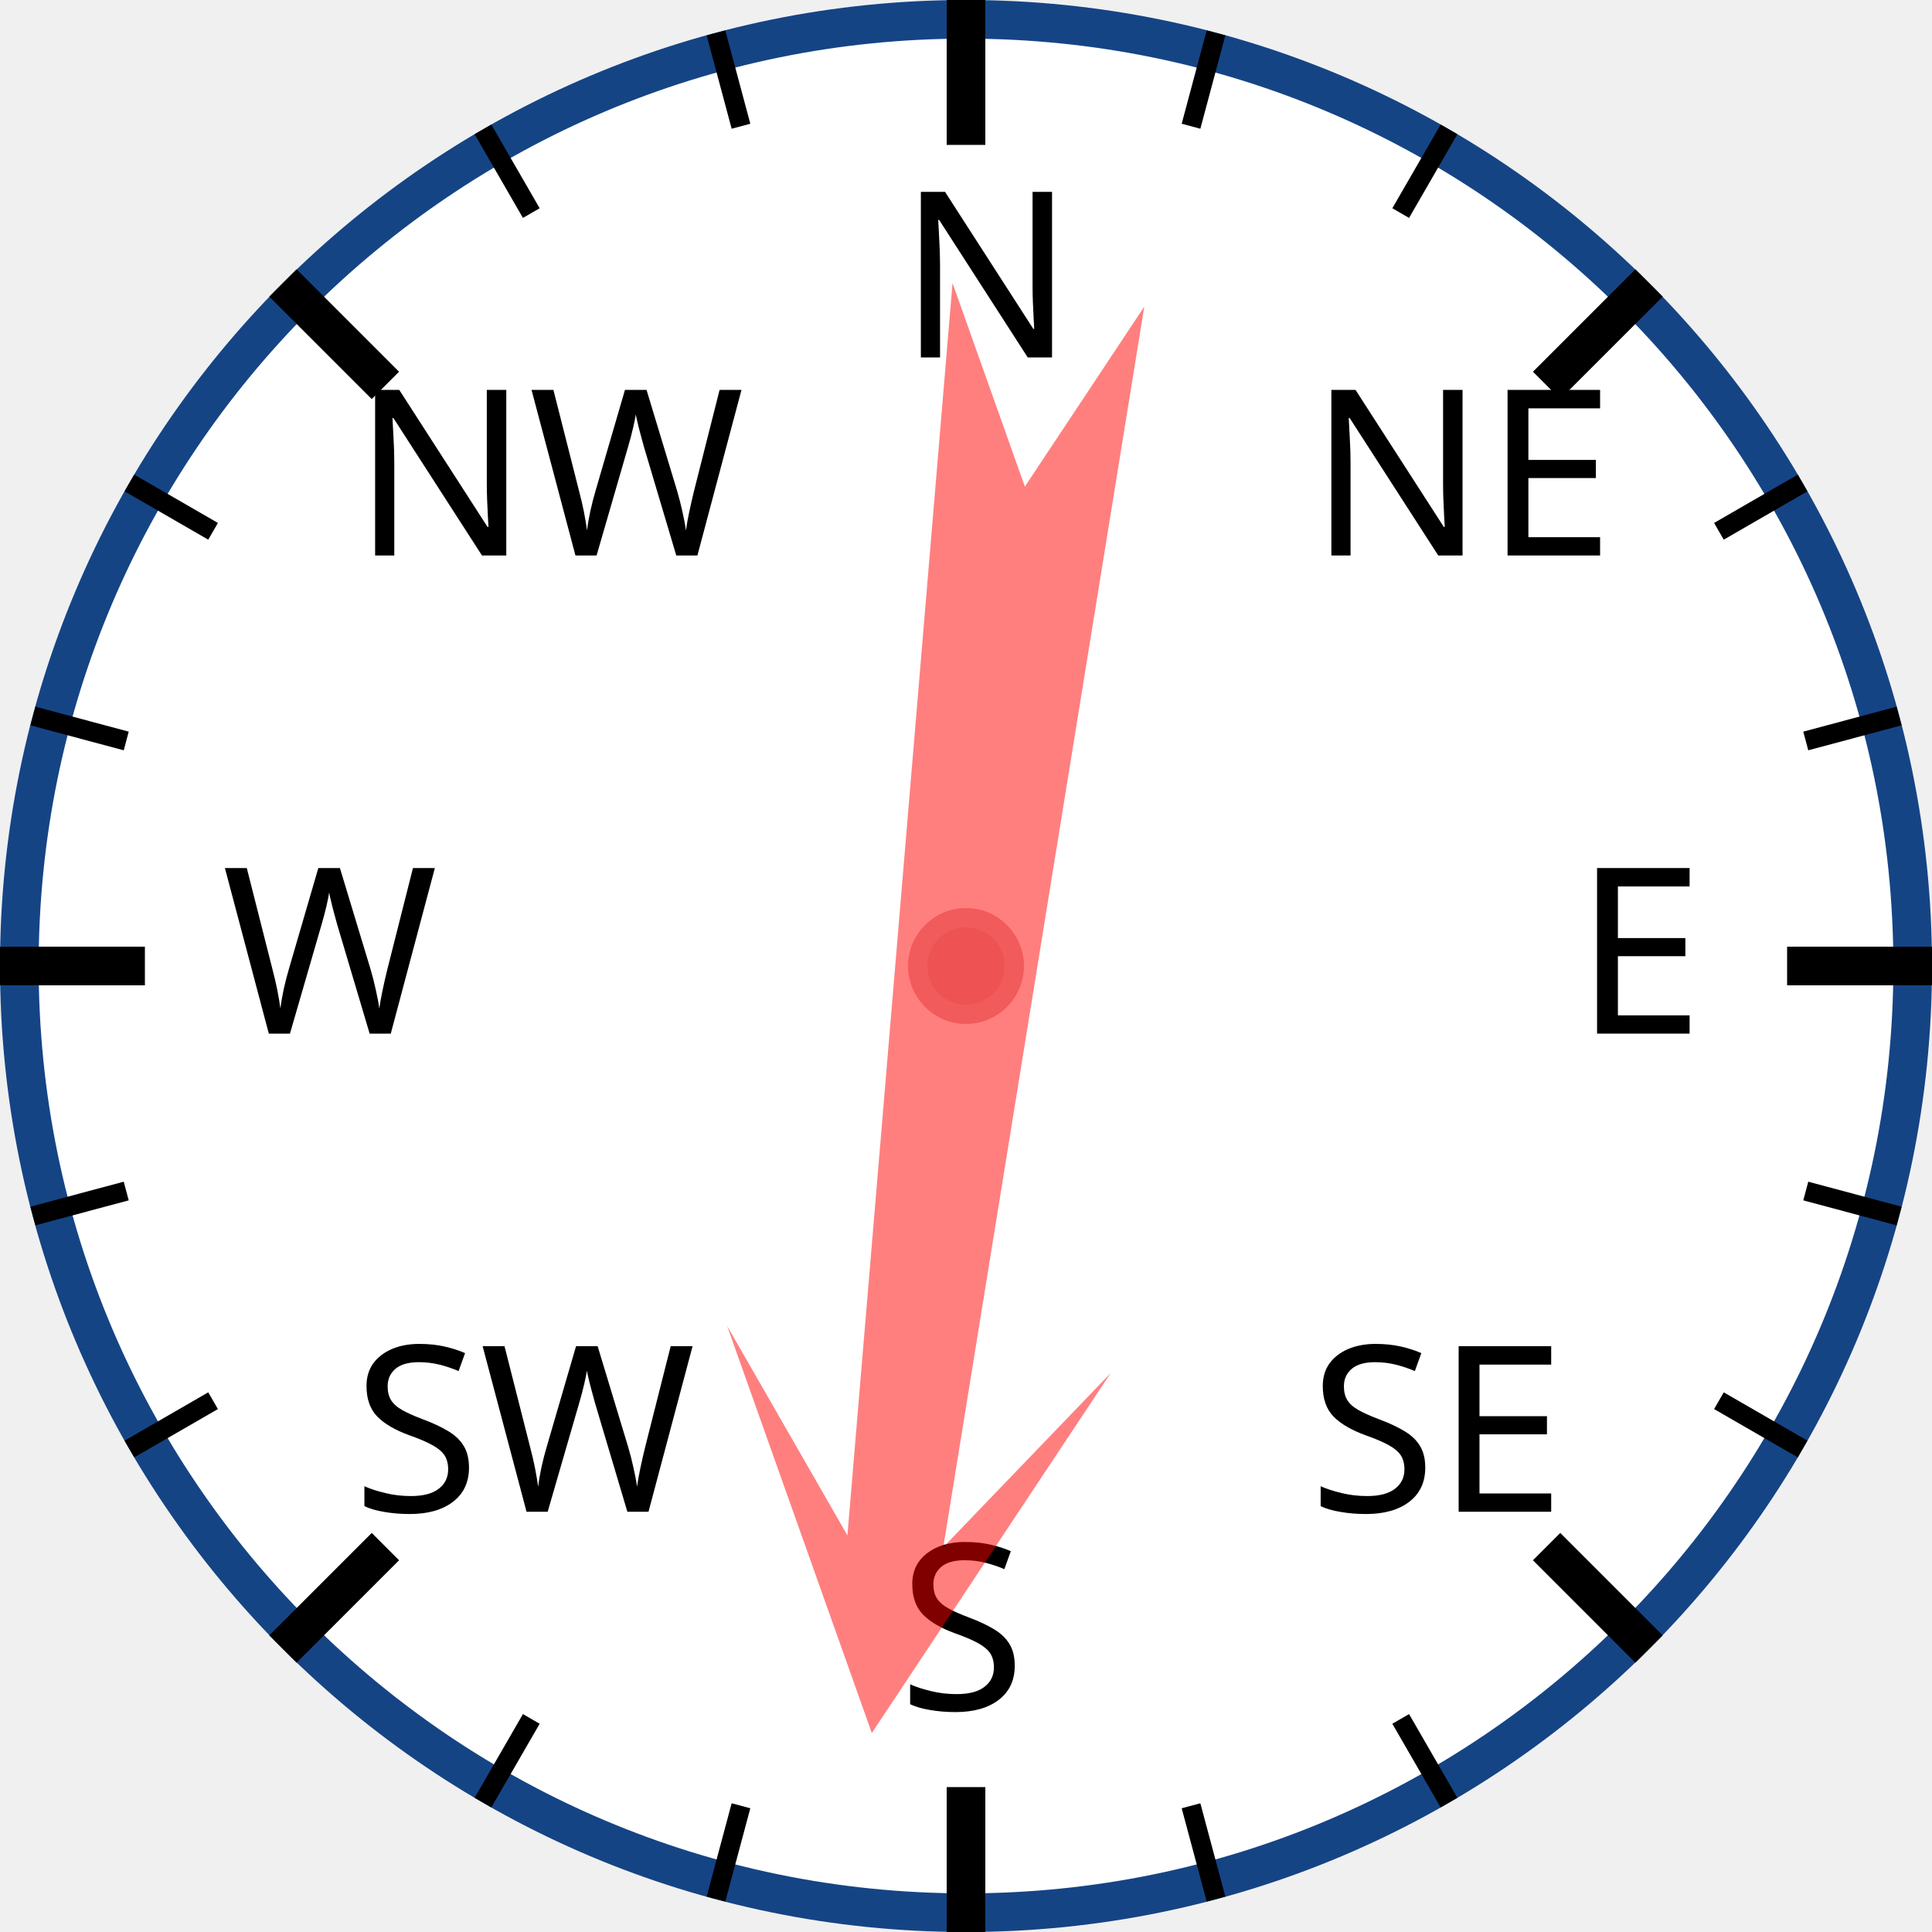
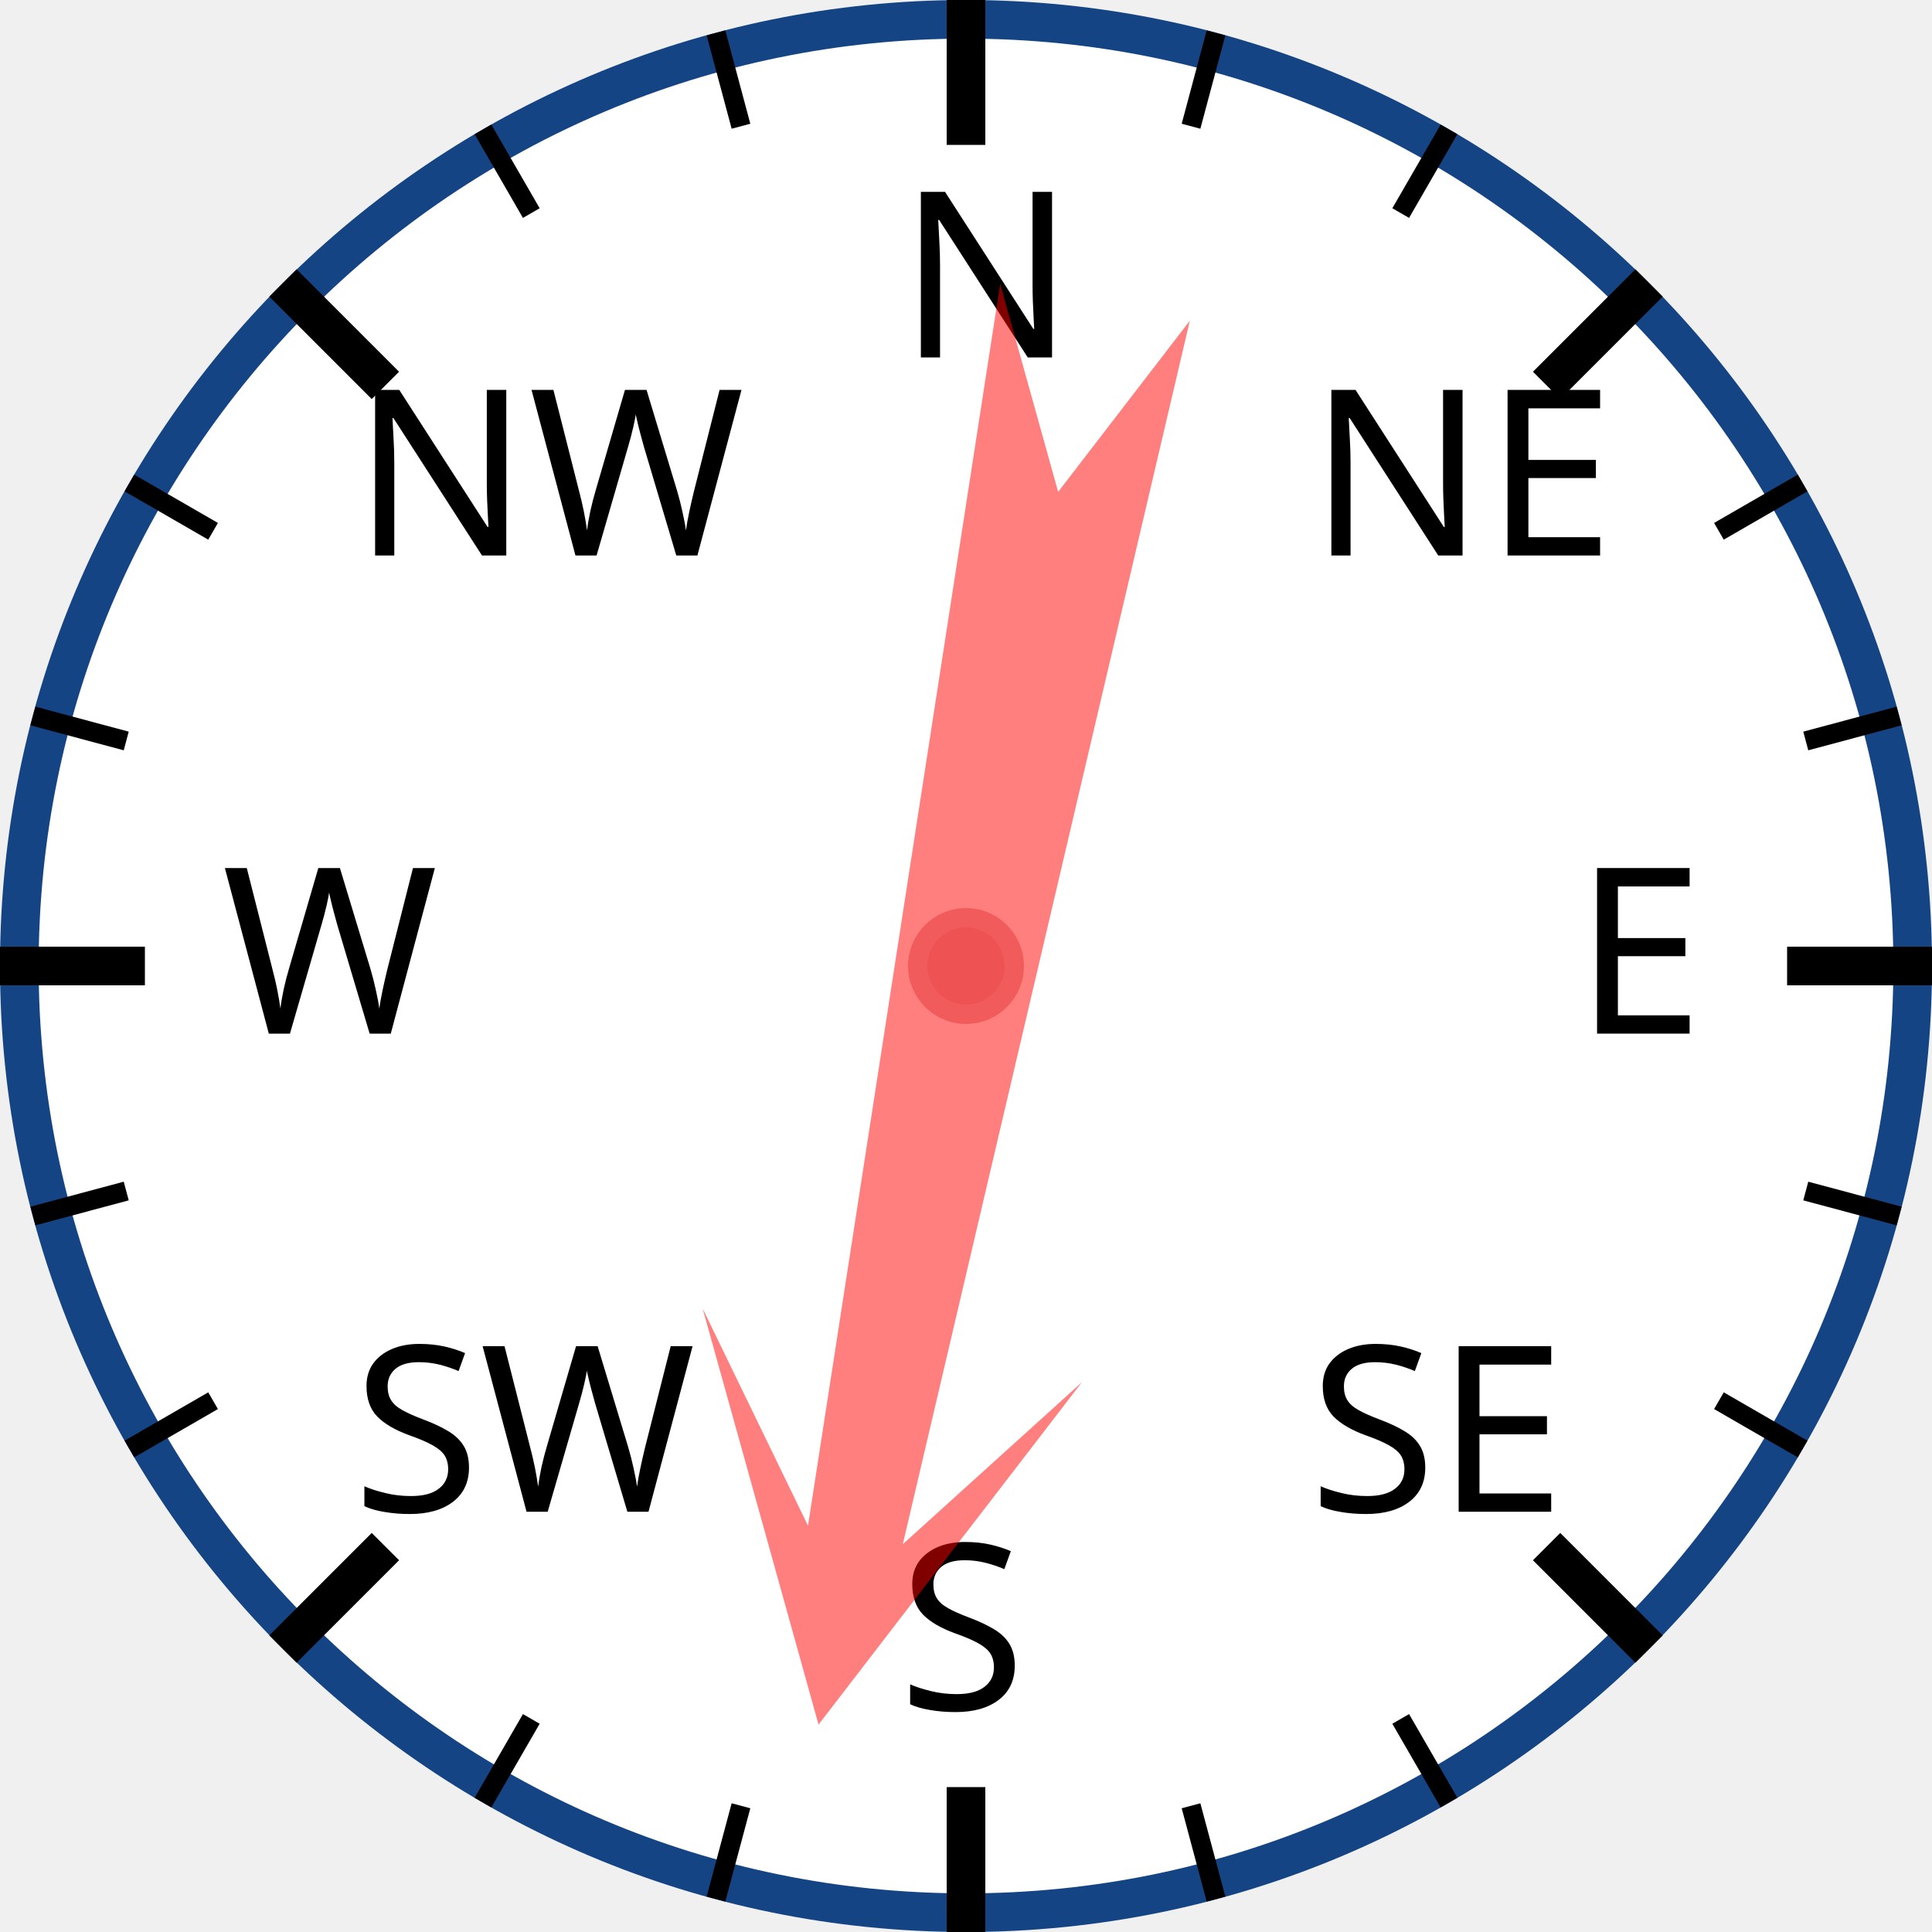
<svg xmlns="http://www.w3.org/2000/svg" width="120px" height="120px" viewBox="0 0 200 200">
  <circle cx="100" cy="100" r="98" style="fill: white; stroke: #154485; stroke-width: 4;" />
  <text x="93.0" y="37.0" style="font-family: sans-serif; font-size: 18pt;">N</text>
  <line x1="100.0" y1="0.0" x2="100.0" y2="15.0" style="stroke: black; stroke-width: 4;" />
  <line x1="74.118" y1="3.407" x2="76.706" y2="13.067" style="stroke: black; stroke-width: 2;" />
  <line x1="50" y1="13.397" x2="55" y2="22.058" style="stroke: black; stroke-width: 2;" />
  <text x="36.503" y="57.503" style="font-family: sans-serif; font-size: 18pt;">NW</text>
  <line x1="29.289" y1="29.289" x2="39.896" y2="39.896" style="stroke: black; stroke-width: 4;" />
  <line x1="13.397" y1="50" x2="22.058" y2="55" style="stroke: black; stroke-width: 2;" />
  <line x1="3.407" y1="74.118" x2="13.067" y2="76.706" style="stroke: black; stroke-width: 2;" />
  <text x="23.0" y="107.0" style="font-family: sans-serif; font-size: 18pt;">W</text>
  <line x1="0.0" y1="100.0" x2="15.0" y2="100.0" style="stroke: black; stroke-width: 4;" />
  <line x1="3.407" y1="125.882" x2="13.067" y2="123.294" style="stroke: black; stroke-width: 2;" />
  <line x1="13.397" y1="150" x2="22.058" y2="145" style="stroke: black; stroke-width: 2;" />
  <text x="36.503" y="156.497" style="font-family: sans-serif; font-size: 18pt;">SW</text>
  <line x1="29.289" y1="170.711" x2="39.896" y2="160.104" style="stroke: black; stroke-width: 4;" />
  <line x1="50" y1="186.603" x2="55" y2="177.942" style="stroke: black; stroke-width: 2;" />
  <line x1="74.118" y1="196.593" x2="76.706" y2="186.933" style="stroke: black; stroke-width: 2;" />
  <text x="93" y="177.0" style="font-family: sans-serif; font-size: 18pt;">S</text>
  <line x1="100" y1="200.0" x2="100" y2="185.0" style="stroke: black; stroke-width: 4;" />
  <line x1="125.882" y1="196.593" x2="123.294" y2="186.933" style="stroke: black; stroke-width: 2;" />
  <line x1="150.0" y1="186.603" x2="145.0" y2="177.942" style="stroke: black; stroke-width: 2;" />
  <text x="135.497" y="156.497" style="font-family: sans-serif; font-size: 18pt;">SE</text>
  <line x1="170.711" y1="170.711" x2="160.104" y2="160.104" style="stroke: black; stroke-width: 4;" />
  <line x1="186.603" y1="150" x2="177.942" y2="145" style="stroke: black; stroke-width: 2;" />
  <line x1="196.593" y1="125.882" x2="186.933" y2="123.294" style="stroke: black; stroke-width: 2;" />
  <text x="163.0" y="107" style="font-family: sans-serif; font-size: 18pt;">E</text>
  <line x1="200.0" y1="100" x2="185.0" y2="100" style="stroke: black; stroke-width: 4;" />
  <line x1="196.593" y1="74.118" x2="186.933" y2="76.706" style="stroke: black; stroke-width: 2;" />
  <line x1="186.603" y1="50" x2="177.942" y2="55" style="stroke: black; stroke-width: 2;" />
  <text x="135.497" y="57.503" style="font-family: sans-serif; font-size: 18pt;">NE</text>
  <line x1="170.711" y1="29.289" x2="160.104" y2="39.896" style="stroke: black; stroke-width: 4;" />
  <line x1="150" y1="13.397" x2="145" y2="22.058" style="stroke: black; stroke-width: 2;" />
  <line x1="125.882" y1="3.407" x2="123.294" y2="13.067" style="stroke: black; stroke-width: 2;" />
-   <polygon points="100 20 120 60 105 40 110 170 100 150 90 170 95 40 80 60" style="fill: red; fill-opacity: 0.5;" transform="rotate(187,100,100)" />
+   <polygon points="100 20 120 60 105 40 110 170 100 150 90 170 95 40 80 60" style="fill: red; fill-opacity: 0.5;" transform="rotate(191,100,100)" />
  <circle cx="100" cy="100" r="5" style="fill: #EE5252; stroke: #F25B5B; stroke-width: 2;" />
</svg>
